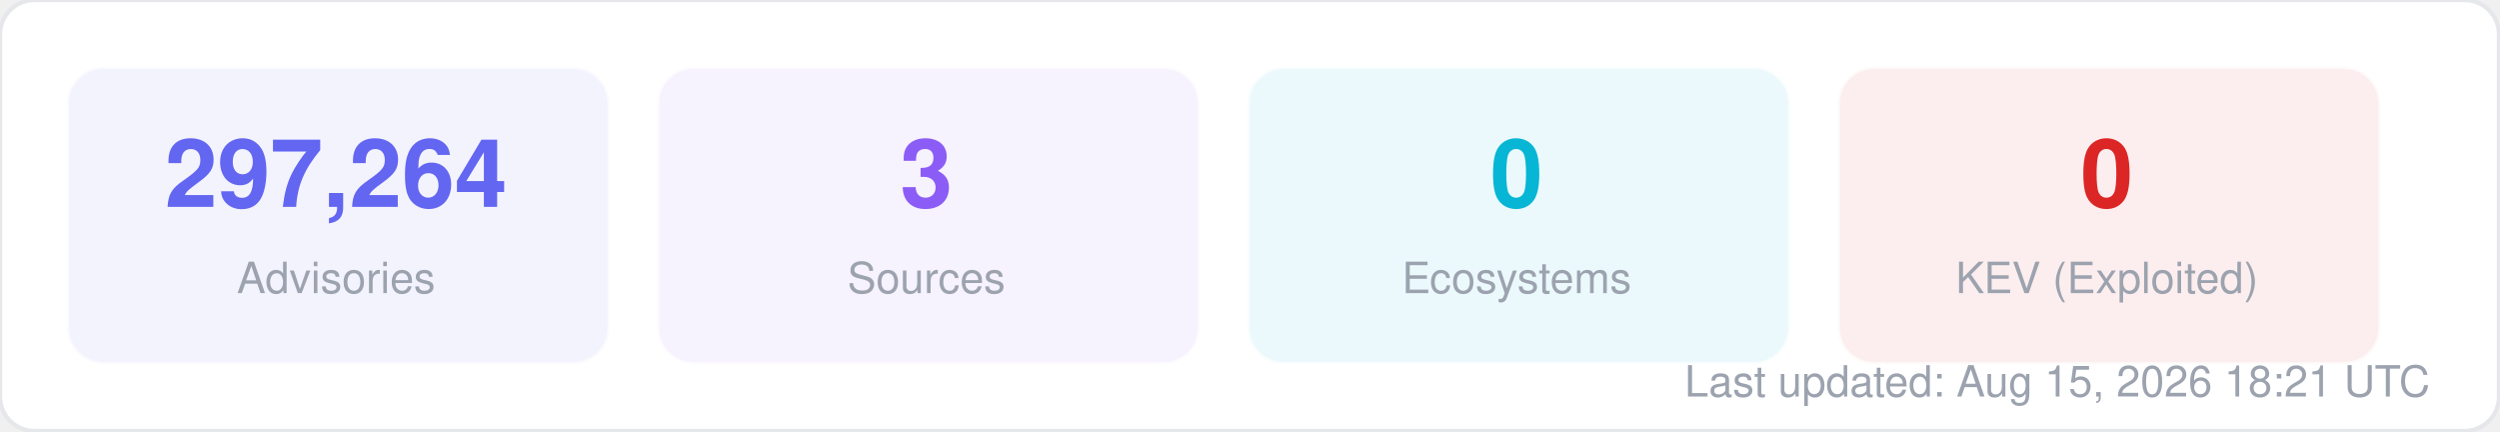
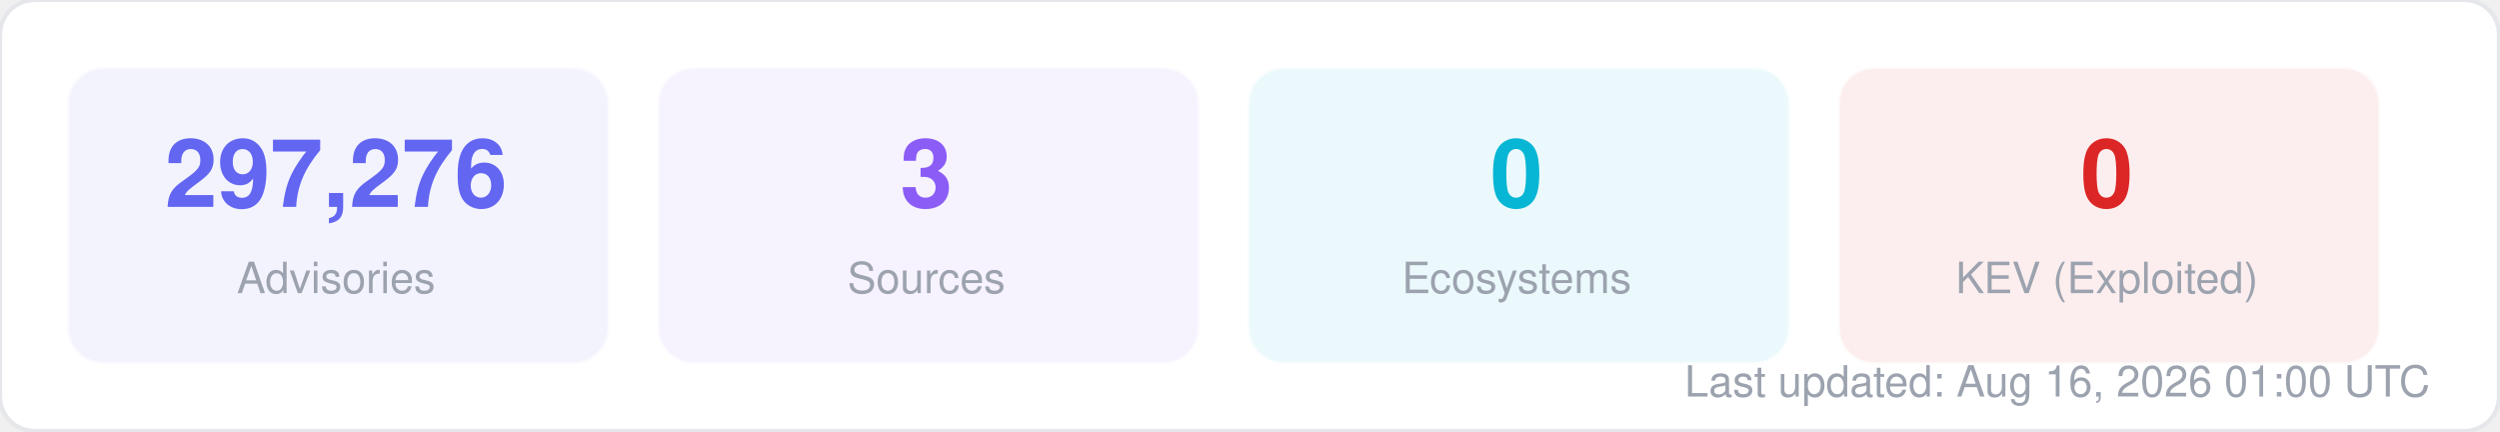
<svg xmlns="http://www.w3.org/2000/svg" width="580" height="100" viewBox="0 0 580 100" fill="none">
  <style>
  text { font-family: -apple-system, BlinkMacSystemFont, "Segoe UI", Helvetica, Arial, sans-serif; }
  .title { font-size: 14px; font-weight: 700; fill: #1f2937; }
  .label { font-size: 11px; fill: #6b7280; }
  .value { font-size: 11px; font-weight: 600; fill: #374151; }
  .big-number { font-size: 28px; font-weight: 800; fill: #111827; }
  .sub { font-size: 10px; fill: #9ca3af; }
</style>
  <rect width="580" height="100" rx="8" fill="#ffffff" stroke="#e5e7eb" stroke-width="1" />
  <rect x="16" y="16" width="125" height="68" rx="8" fill="#6366f1" opacity="0.08" stroke="#6366f1" stroke-width="1" stroke-opacity="0.3" />
-   <text x="78" y="48" text-anchor="middle" class="big-number" style="font-size:22px; fill:#6366f1">297,264</text>
+   <text x="78" y="48" text-anchor="middle" class="big-number" style="font-size:22px; fill:#6366f1">297,276</text>
  <text x="78" y="68" text-anchor="middle" class="sub">Advisories</text>
  <rect x="153" y="16" width="125" height="68" rx="8" fill="#8b5cf6" opacity="0.08" stroke="#8b5cf6" stroke-width="1" stroke-opacity="0.3" />
  <text x="215" y="48" text-anchor="middle" class="big-number" style="font-size:22px; fill:#8b5cf6">3</text>
  <text x="215" y="68" text-anchor="middle" class="sub">Sources</text>
  <rect x="290" y="16" width="125" height="68" rx="8" fill="#06b6d4" opacity="0.08" stroke="#06b6d4" stroke-width="1" stroke-opacity="0.3" />
  <text x="352" y="48" text-anchor="middle" class="big-number" style="font-size:22px; fill:#06b6d4">0</text>
  <text x="352" y="68" text-anchor="middle" class="sub">Ecosystems</text>
  <rect x="427" y="16" width="125" height="68" rx="8" fill="#dc2626" opacity="0.08" stroke="#dc2626" stroke-width="1" stroke-opacity="0.3" />
  <text x="489" y="48" text-anchor="middle" class="big-number" style="font-size:22px; fill:#dc2626">0</text>
  <text x="489" y="68" text-anchor="middle" class="sub">KEV (Exploited)</text>
-   <text x="564" y="92" text-anchor="end" class="sub">Last updated: Aug 15, 2026 18:21 UTC</text>
+   <text x="564" y="92" text-anchor="end" class="sub">Last updated: Aug 16, 2026 01:00 UTC</text>
</svg>
